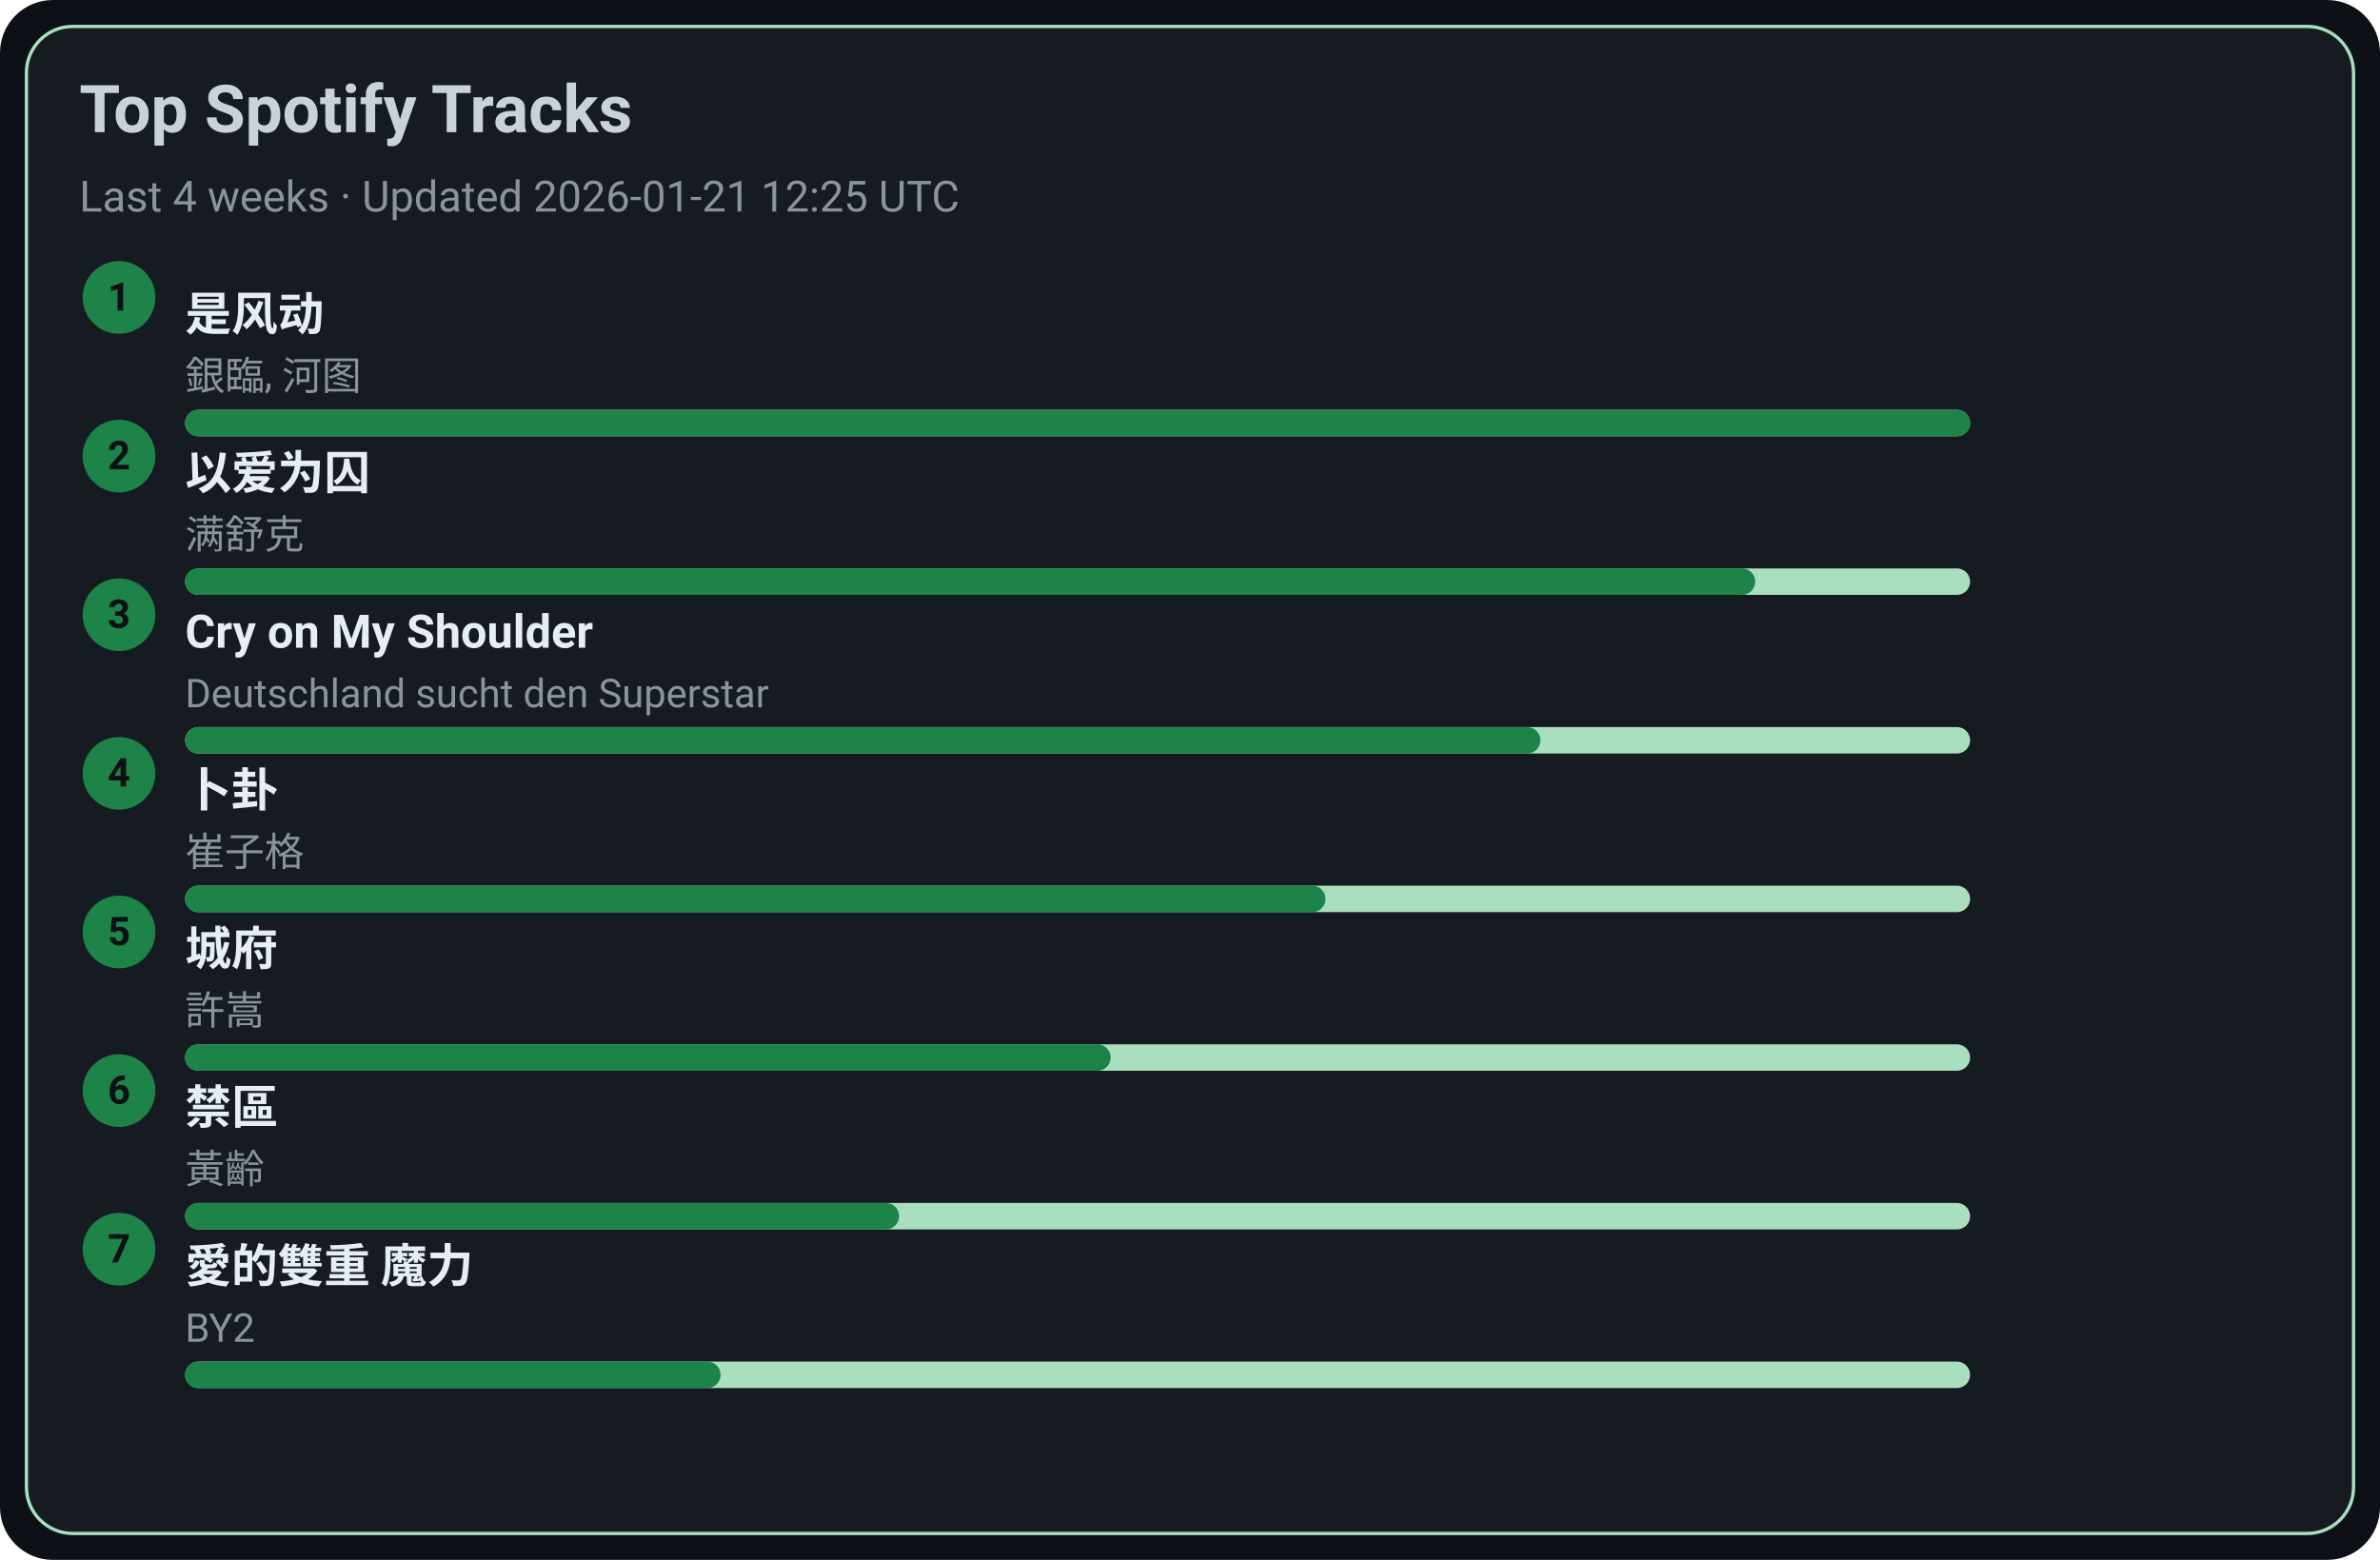
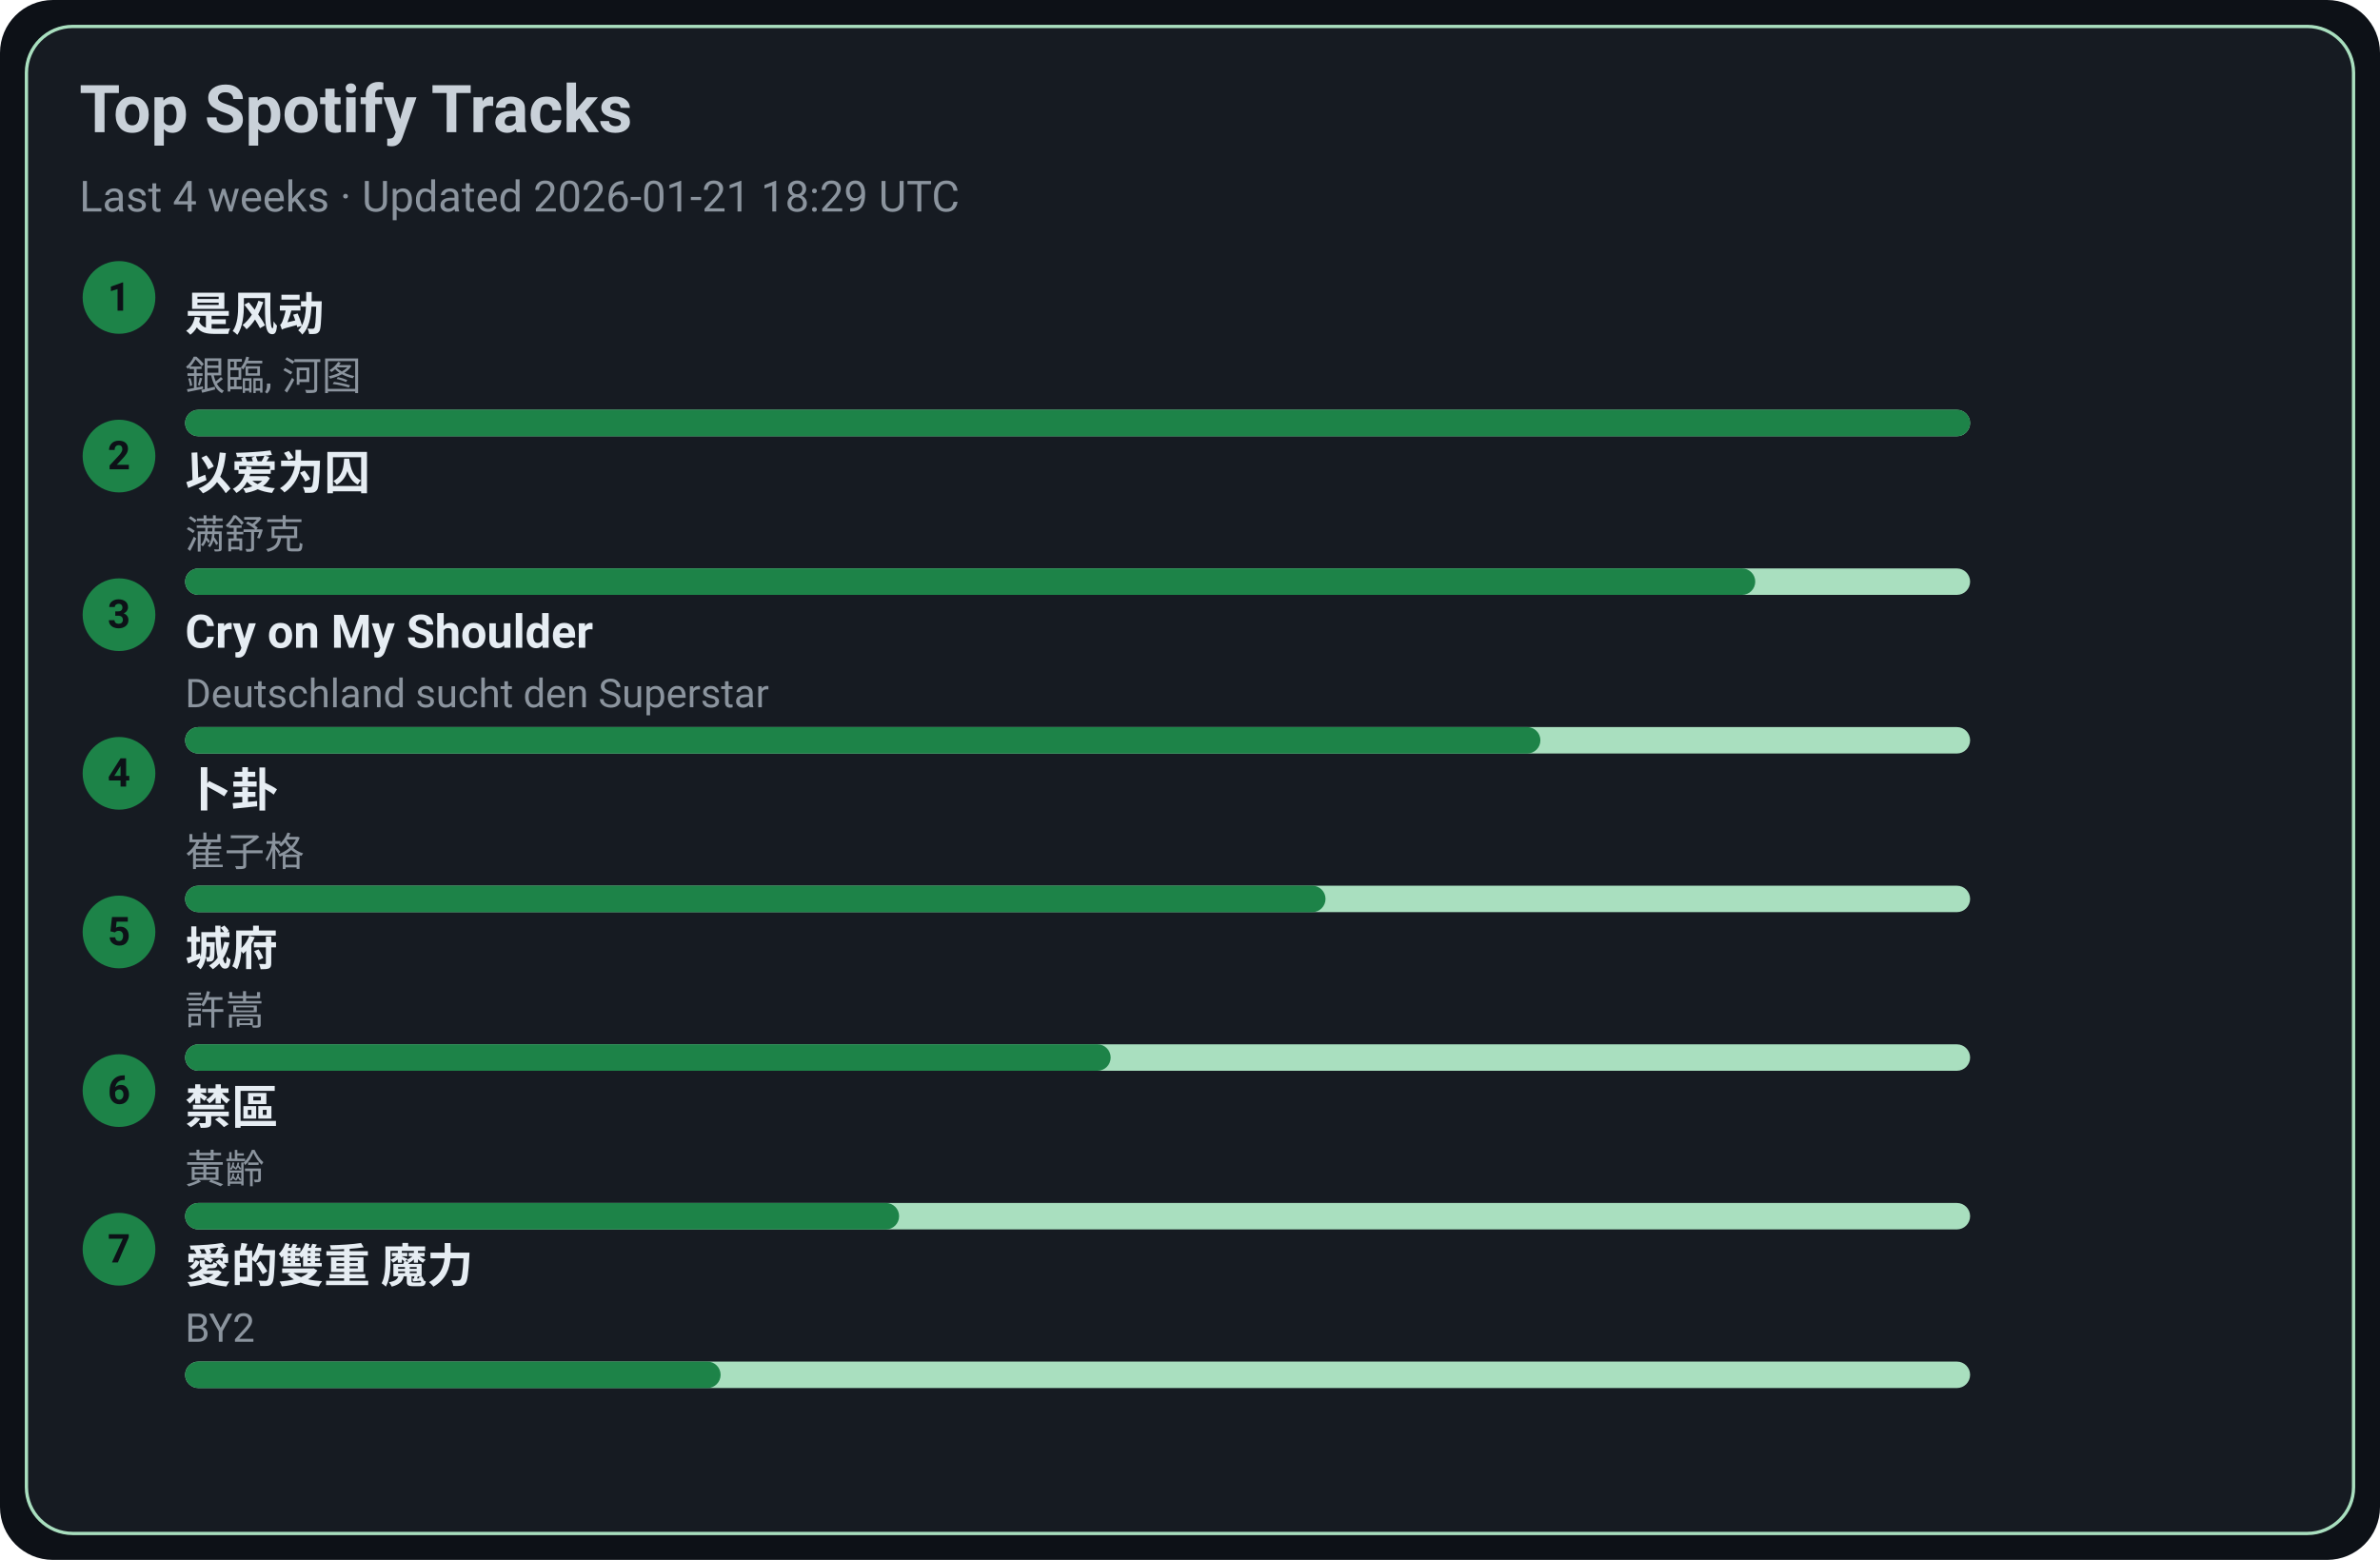
<svg xmlns="http://www.w3.org/2000/svg" width="720" height="472" viewBox="0 0 720 472">
  <style>text{font-family:-apple-system,BlinkMacSystemFont,Segoe UI,Roboto,Ubuntu,Helvetica Neue,Arial,Noto Sans,sans-serif}</style>
  <rect width="720" height="472" rx="16" fill="#0d1117" />
  <rect x="8" y="8" width="704" height="456" rx="14" fill="#161b22" stroke="#A9DFBF" />
  <text x="24" y="40" font-size="20" fill="#c9d1d9" font-weight="600">Top Spotify Tracks</text>
-   <text x="24" y="64" font-size="13" fill="#8b949e">Last 4 weeks · Updated 2026-01-21 12:25 UTC</text>
+   <text x="24" y="64" font-size="13" fill="#8b949e">Last 4 weeks · Updated 2026-01-21 18:29 UTC</text>
  <circle cx="36" cy="90" r="11" fill="#1D8348" />
  <text x="36" y="94" text-anchor="middle" font-size="12" fill="#0d1117" font-weight="700">1</text>
  <a href="https://open.spotify.com/track/3lePQ8c4jq7bTePsXEmslh" target="_blank" rel="noopener noreferrer">
    <text x="56" y="100" font-size="14" fill="#e6edf3" font-weight="600">是风动</text>
  </a>
  <text x="56" y="118" font-size="12" fill="#8b949e">銀臨, 河图</text>
  <rect x="56" y="124" width="540" height="8" rx="4" fill="#A9DFBF" />
  <rect x="56" y="124" width="540" height="8" rx="4" fill="#1D8348" />
  <circle cx="36" cy="138" r="11" fill="#1D8348" />
  <text x="36" y="142" text-anchor="middle" font-size="12" fill="#0d1117" font-weight="700">2</text>
  <a href="https://open.spotify.com/track/0RW2LEfGQK5BaIho6sSLqf" target="_blank" rel="noopener noreferrer">
    <text x="56" y="148" font-size="14" fill="#e6edf3" font-weight="600">以爱为囚</text>
  </a>
  <text x="56" y="166" font-size="12" fill="#8b949e">满舒克</text>
  <rect x="56" y="172" width="540" height="8" rx="4" fill="#A9DFBF" />
  <rect x="56" y="172" width="475" height="8" rx="4" fill="#1D8348" />
  <circle cx="36" cy="186" r="11" fill="#1D8348" />
  <text x="36" y="190" text-anchor="middle" font-size="12" fill="#0d1117" font-weight="700">3</text>
  <a href="https://open.spotify.com/track/6usmG2MoD0C0Lc2pNgCVWV" target="_blank" rel="noopener noreferrer">
    <text x="56" y="196" font-size="14" fill="#e6edf3" font-weight="600">Cry on My Shoulder</text>
  </a>
  <text x="56" y="214" font-size="12" fill="#8b949e">Deutschland sucht den Superstar</text>
  <rect x="56" y="220" width="540" height="8" rx="4" fill="#A9DFBF" />
  <rect x="56" y="220" width="410" height="8" rx="4" fill="#1D8348" />
  <circle cx="36" cy="234" r="11" fill="#1D8348" />
  <text x="36" y="238" text-anchor="middle" font-size="12" fill="#0d1117" font-weight="700">4</text>
  <a href="https://open.spotify.com/track/4ToeYifpQaikbYa7krOD6s" target="_blank" rel="noopener noreferrer">
    <text x="56" y="244" font-size="14" fill="#e6edf3" font-weight="600">卜卦</text>
  </a>
  <text x="56" y="262" font-size="12" fill="#8b949e">崔子格</text>
  <rect x="56" y="268" width="540" height="8" rx="4" fill="#A9DFBF" />
  <rect x="56" y="268" width="345" height="8" rx="4" fill="#1D8348" />
  <circle cx="36" cy="282" r="11" fill="#1D8348" />
  <text x="36" y="286" text-anchor="middle" font-size="12" fill="#0d1117" font-weight="700">5</text>
  <a href="https://open.spotify.com/track/4AmlSf7hye0QVpnHCcEoEw" target="_blank" rel="noopener noreferrer">
    <text x="56" y="292" font-size="14" fill="#e6edf3" font-weight="600">城府</text>
  </a>
  <text x="56" y="310" font-size="12" fill="#8b949e">許嵩</text>
  <rect x="56" y="316" width="540" height="8" rx="4" fill="#A9DFBF" />
  <rect x="56" y="316" width="280" height="8" rx="4" fill="#1D8348" />
  <circle cx="36" cy="330" r="11" fill="#1D8348" />
  <text x="36" y="334" text-anchor="middle" font-size="12" fill="#0d1117" font-weight="700">6</text>
  <a href="https://open.spotify.com/track/5HAMeMgu9hGL5a8ZwNz6cp" target="_blank" rel="noopener noreferrer">
    <text x="56" y="340" font-size="14" fill="#e6edf3" font-weight="600">禁區</text>
  </a>
  <text x="56" y="358" font-size="12" fill="#8b949e">黃齡</text>
  <rect x="56" y="364" width="540" height="8" rx="4" fill="#A9DFBF" />
  <rect x="56" y="364" width="216" height="8" rx="4" fill="#1D8348" />
  <circle cx="36" cy="378" r="11" fill="#1D8348" />
  <text x="36" y="382" text-anchor="middle" font-size="12" fill="#0d1117" font-weight="700">7</text>
  <a href="https://open.spotify.com/track/0yYmS4k3R0TTdDhvOBxRVp" target="_blank" rel="noopener noreferrer">
    <text x="56" y="388" font-size="14" fill="#e6edf3" font-weight="600">愛的雙重 魔力</text>
  </a>
  <text x="56" y="406" font-size="12" fill="#8b949e">BY2</text>
  <rect x="56" y="412" width="540" height="8" rx="4" fill="#A9DFBF" />
  <rect x="56" y="412" width="162" height="8" rx="4" fill="#1D8348" />
</svg>
